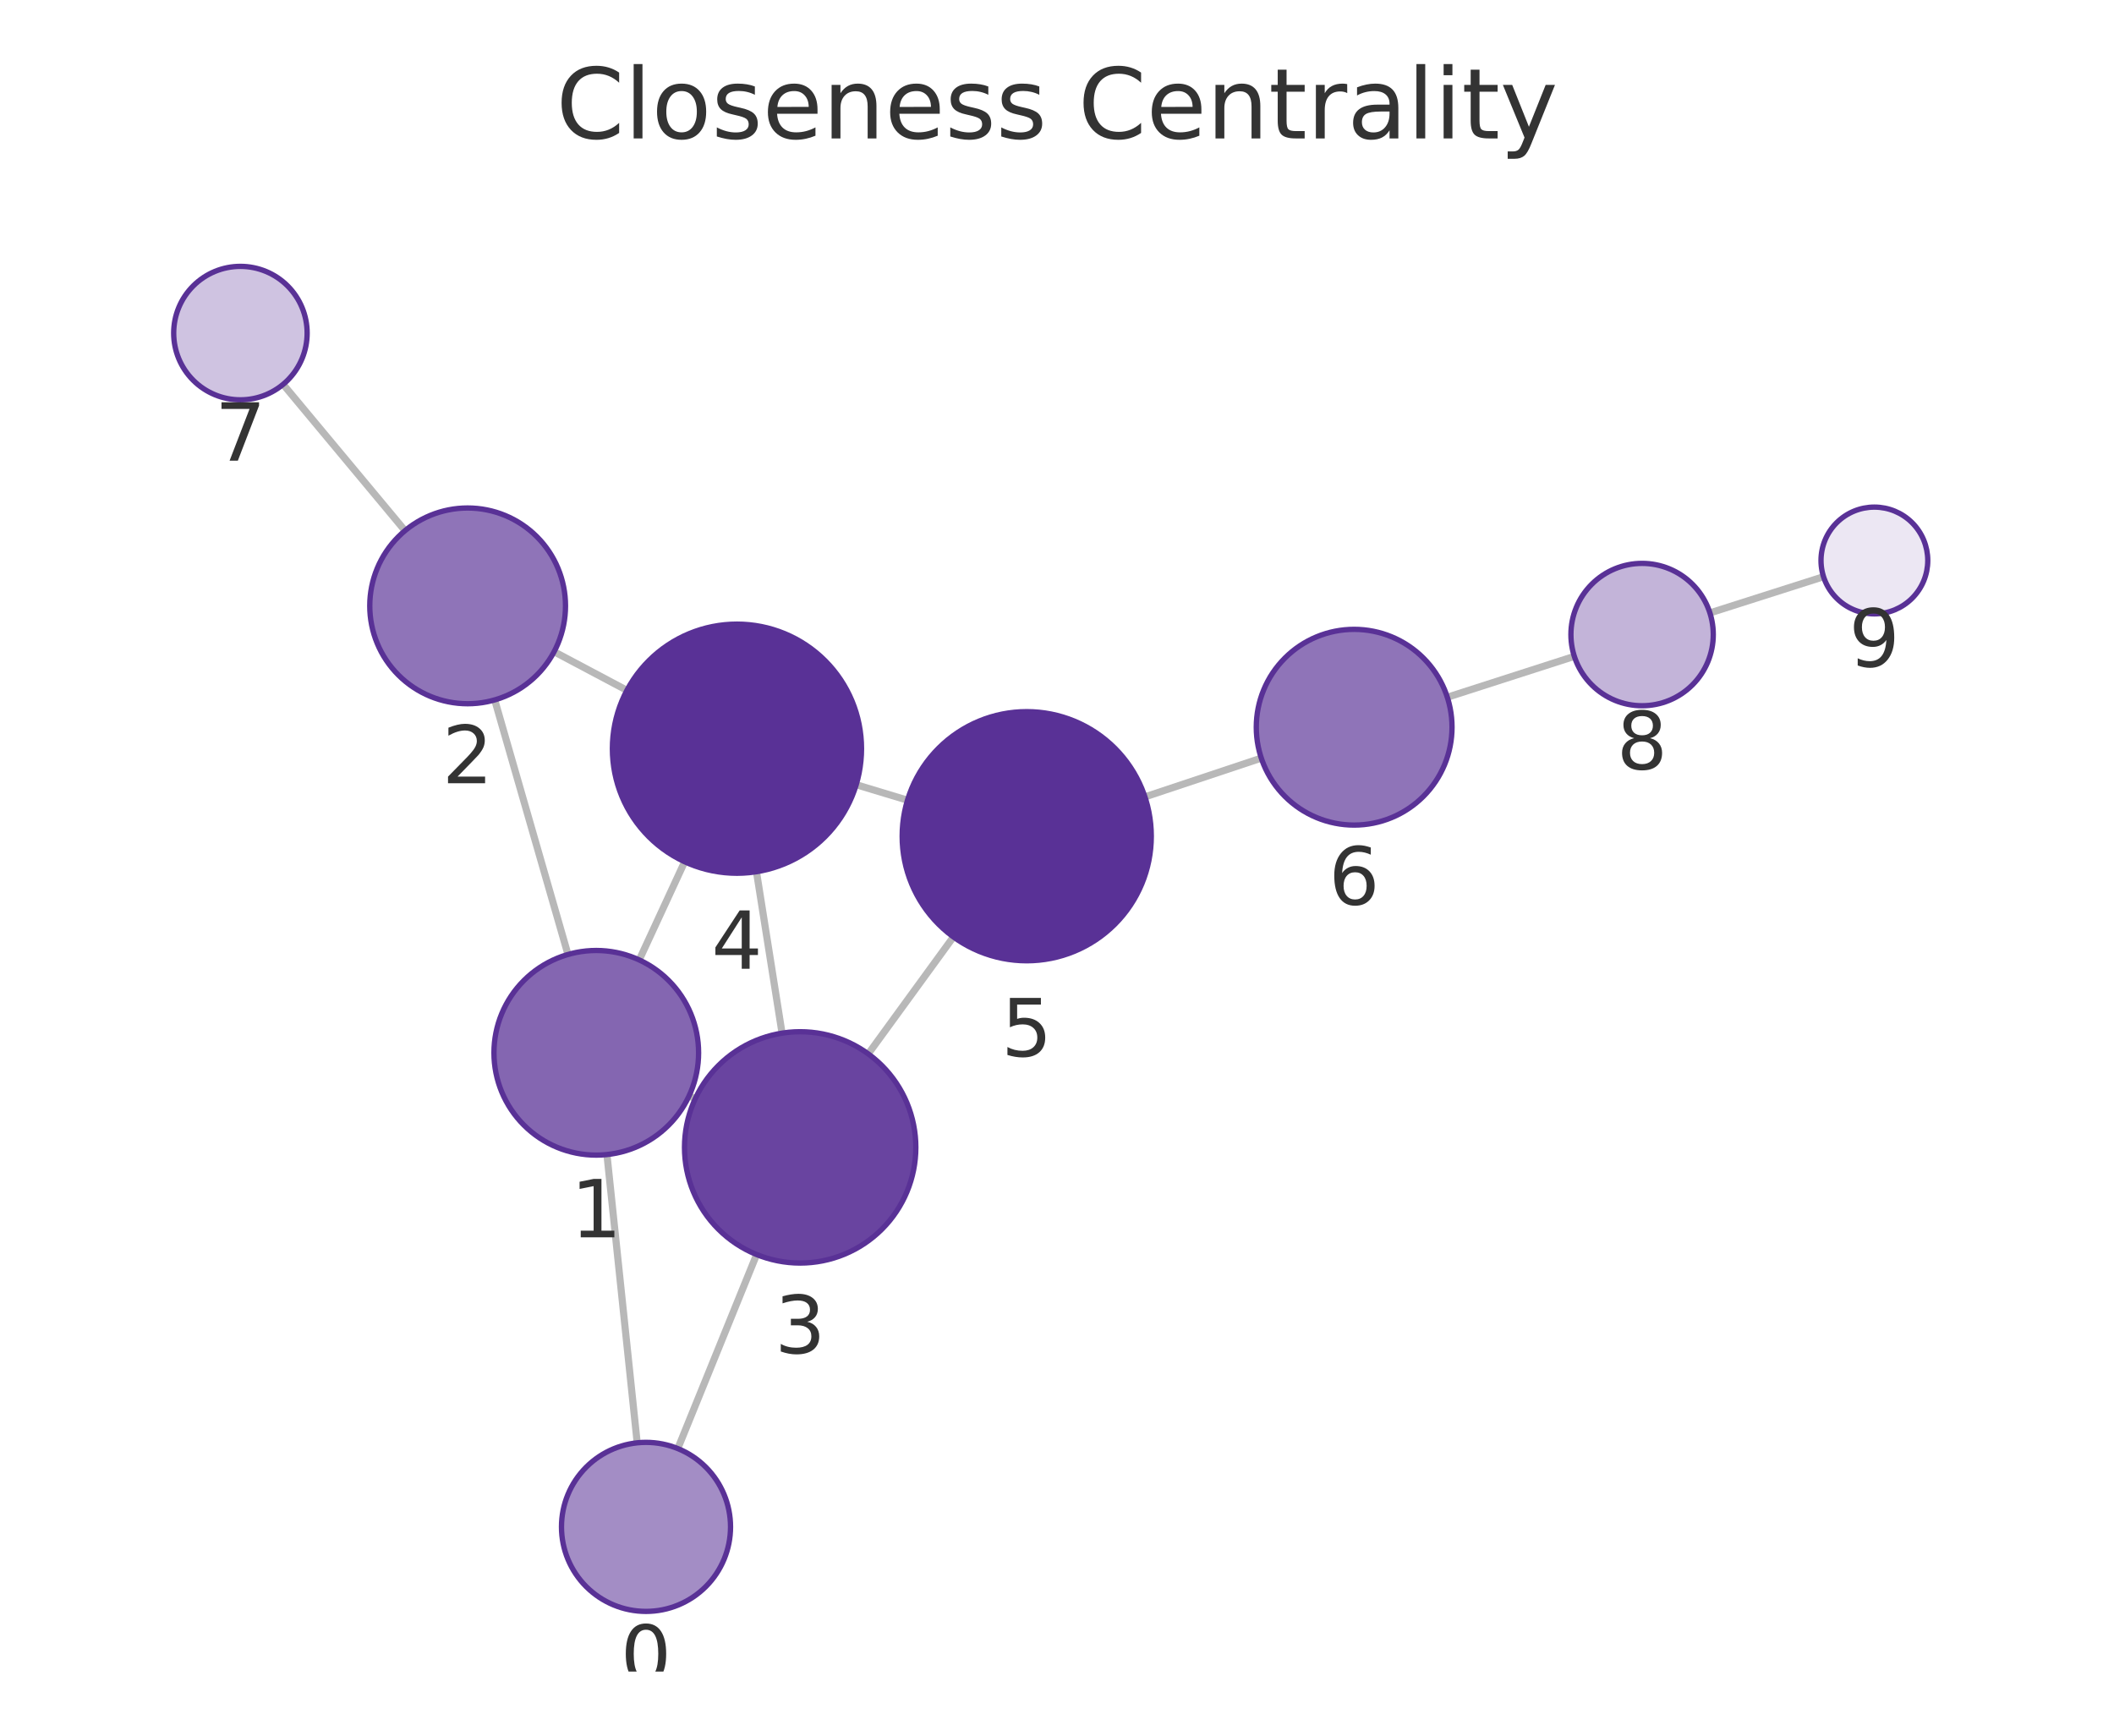
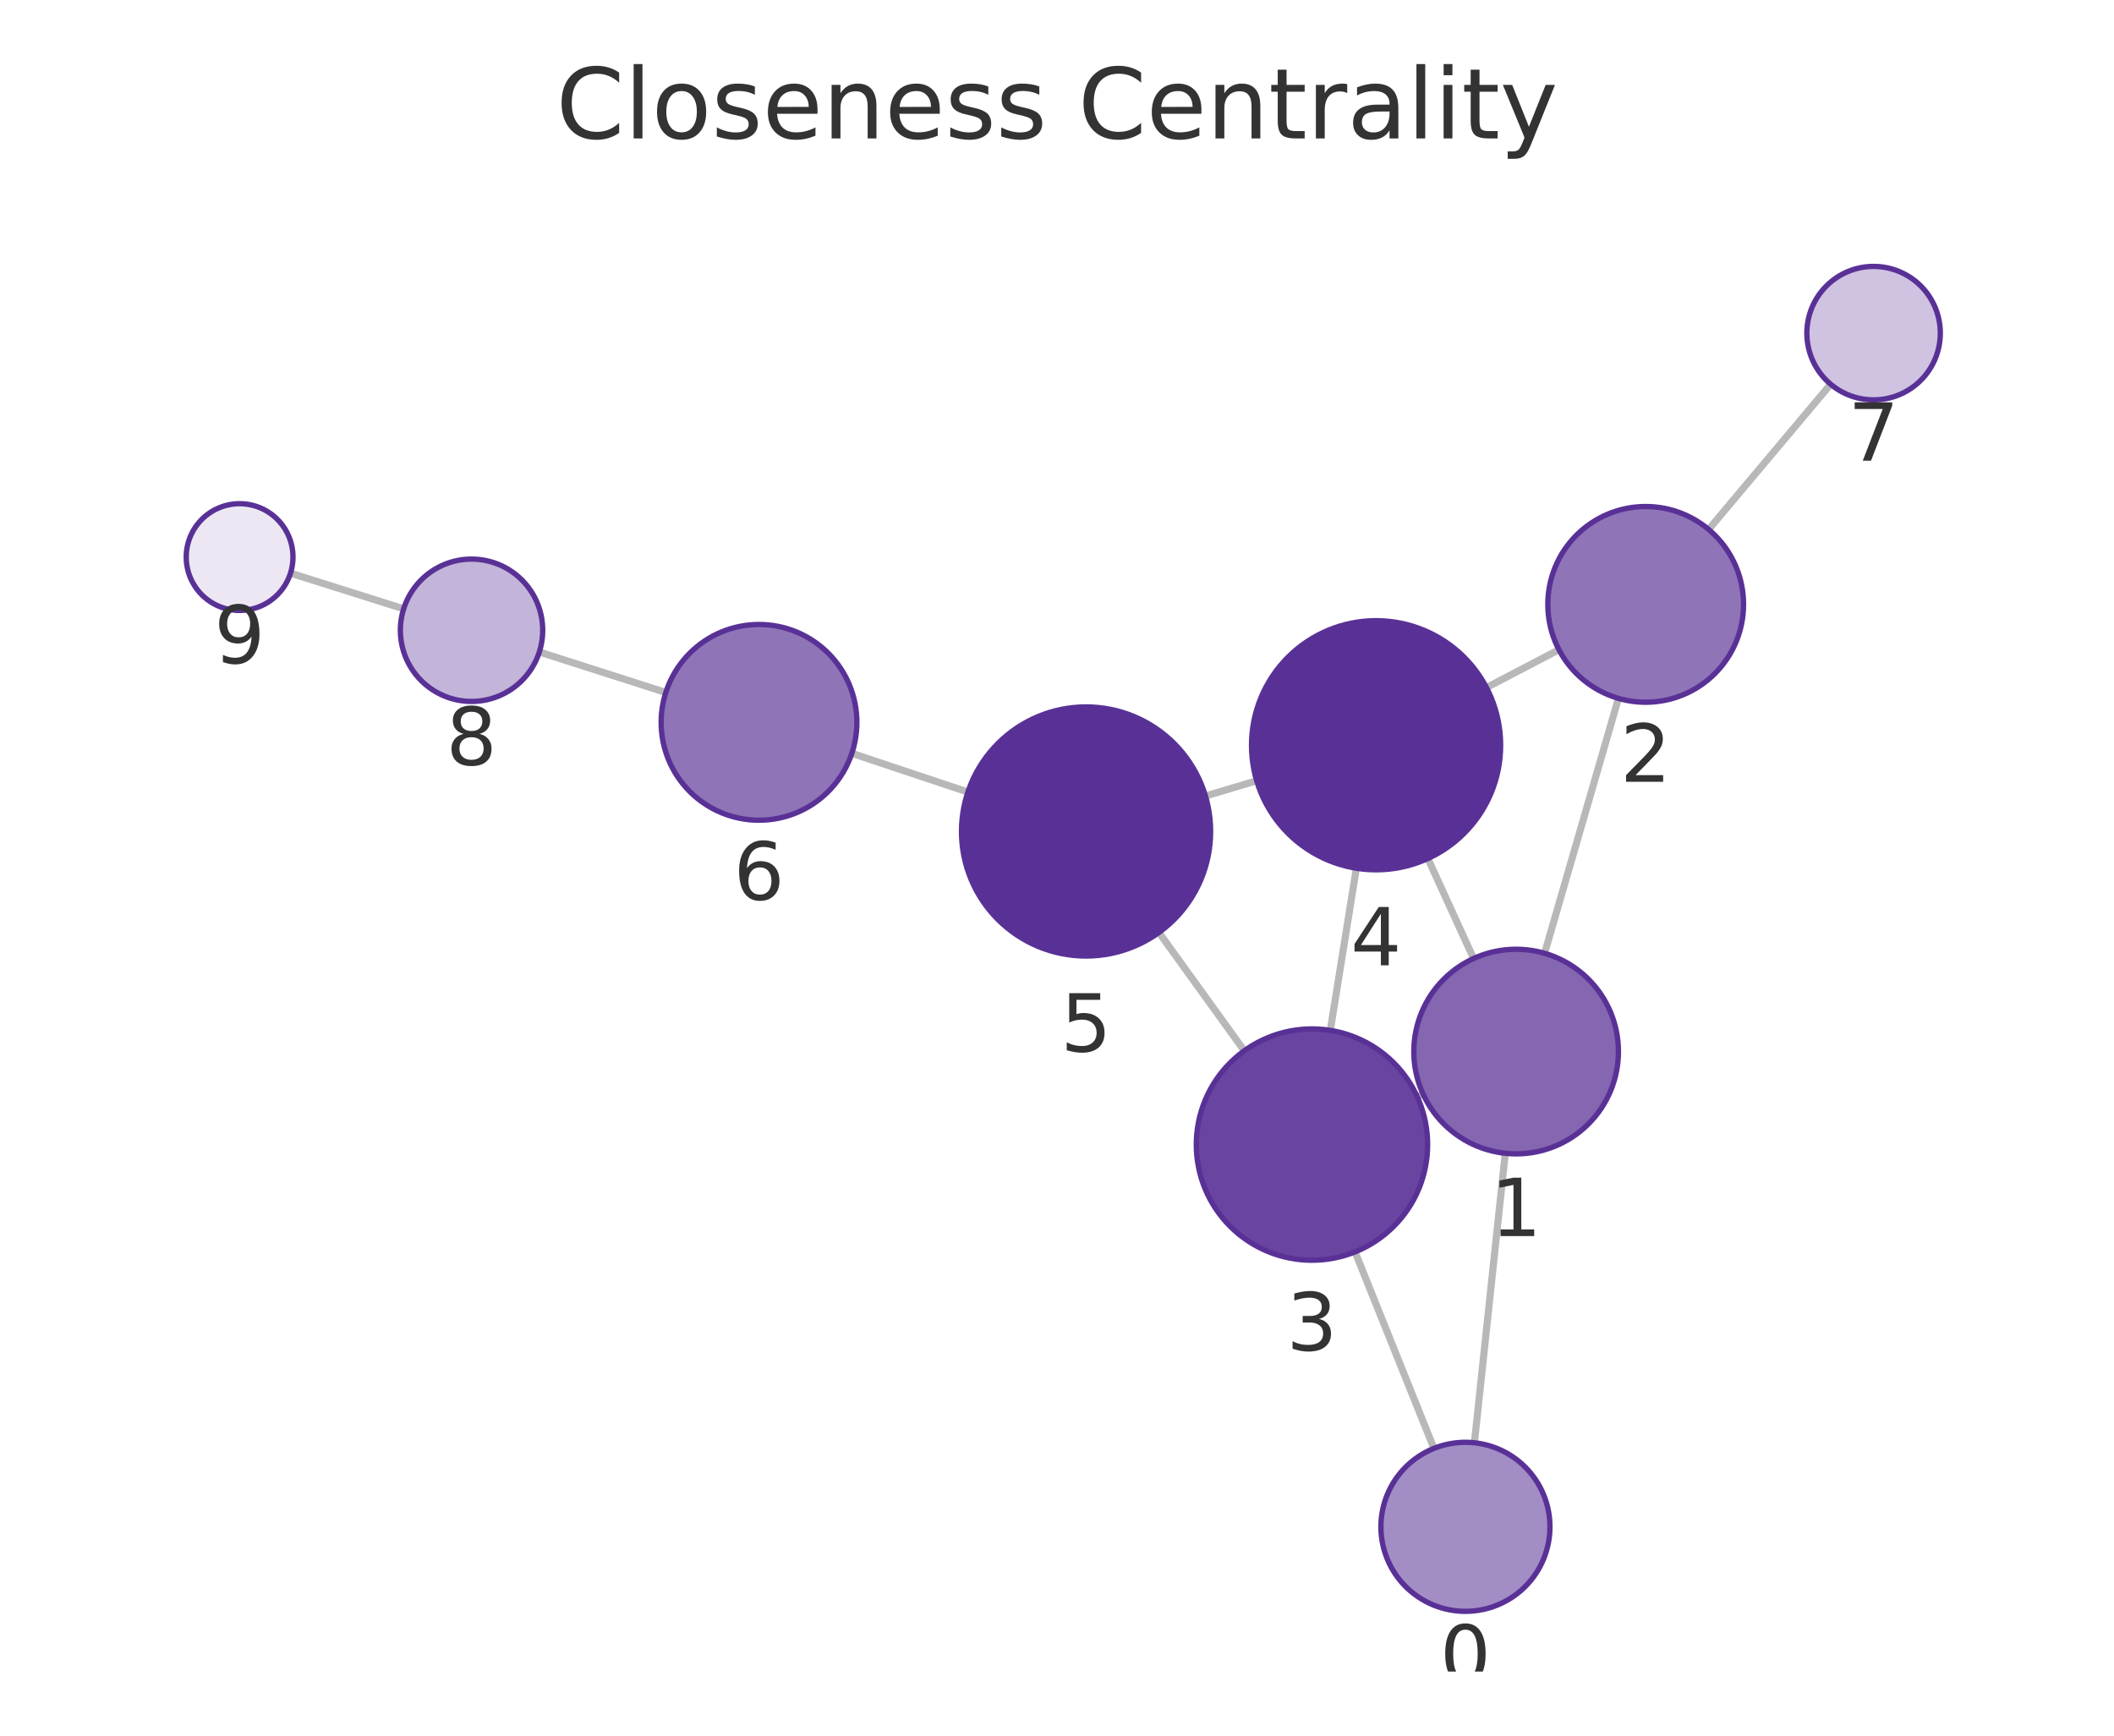
<svg xmlns="http://www.w3.org/2000/svg" xmlns:xlink="http://www.w3.org/1999/xlink" width="237.6pt" height="195.078pt" viewBox="0 0 237.6 195.078" version="1.1">
  <defs>
    <style type="text/css">*{stroke-linejoin: round; stroke-linecap: butt}</style>
  </defs>
  <g id="figure_1">
    <g id="patch_1">
      <path d="M 0 195.078  L 237.6 195.078  L 237.6 0  L 0 0  L 0 195.078  z " style="fill: none" />
    </g>
    <g id="axes_1">
      <g id="patch_2">
        <path d="M 7.2 187.878  L 230.4 187.878  L 230.4 21.558  L 7.2 21.558  L 7.2 187.878  z " style="fill: none" />
      </g>
      <g id="EdgeCollection_1">
-         <path d="M 71.616 162.165  L 68.217 129.767  " clip-path="url(#p9163c343b7)" style="fill: #b8b8b8; stroke: #b8b8b8; stroke-width: 0.8" />
-         <path d="M 76.182 162.812  L 85.04 141.004  " clip-path="url(#p9163c343b7)" style="fill: #b8b8b8; stroke: #b8b8b8; stroke-width: 0.8" />
-         <path d="M 63.837 107.278  L 55.602 78.667  " clip-path="url(#p9163c343b7)" style="fill: #b8b8b8; stroke: #b8b8b8; stroke-width: 0.8" />
-         <path d="M 77.45 123.169  L 78.14 123.489  " clip-path="url(#p9163c343b7)" style="fill: #b8b8b8; stroke: #b8b8b8; stroke-width: 0.8" />
-         <path d="M 71.846 107.892  L 76.951 96.856  " clip-path="url(#p9163c343b7)" style="fill: #b8b8b8; stroke: #b8b8b8; stroke-width: 0.8" />
-         <path d="M 62.277 73.25  L 70.461 77.59  " clip-path="url(#p9163c343b7)" style="fill: #b8b8b8; stroke: #b8b8b8; stroke-width: 0.8" />
-         <path d="M 45.519 59.644  L 31.821 43.2  " clip-path="url(#p9163c343b7)" style="fill: #b8b8b8; stroke: #b8b8b8; stroke-width: 0.8" />
-         <path d="M 87.897 116.121  L 85.021 97.976  " clip-path="url(#p9163c343b7)" style="fill: #b8b8b8; stroke: #b8b8b8; stroke-width: 0.8" />
-         <path d="M 97.585 118.451  L 107.157 105.304  " clip-path="url(#p9163c343b7)" style="fill: #b8b8b8; stroke: #b8b8b8; stroke-width: 0.8" />
-         <path d="M 96.231 88.197  L 101.996 89.938  " clip-path="url(#p9163c343b7)" style="fill: #b8b8b8; stroke: #b8b8b8; stroke-width: 0.8" />
-         <path d="M 128.681 89.564  L 141.761 85.209  " clip-path="url(#p9163c343b7)" style="fill: #b8b8b8; stroke: #b8b8b8; stroke-width: 0.8" />
-         <path d="M 162.669 78.365  L 176.946 73.771  " clip-path="url(#p9163c343b7)" style="fill: #b8b8b8; stroke: #b8b8b8; stroke-width: 0.8" />
-         <path d="M 192.183 68.89  L 204.953 64.819  " clip-path="url(#p9163c343b7)" style="fill: #b8b8b8; stroke: #b8b8b8; stroke-width: 0.8" />
+         <path d="M 165.713 162.16  L 169.183 129.625  " clip-path="url(#p7658e4f506)" style="fill: #b8b8b8; stroke: #b8b8b8; stroke-width: 0.8" />
+         <path d="M 161.165 162.79  L 152.299 140.708  " clip-path="url(#p7658e4f506)" style="fill: #b8b8b8; stroke: #b8b8b8; stroke-width: 0.8" />
+         <path d="M 173.602 107.144  L 181.903 78.494  " clip-path="url(#p7658e4f506)" style="fill: #b8b8b8; stroke: #b8b8b8; stroke-width: 0.8" />
+         <path d="M 159.937 122.958  L 159.286 123.254  " clip-path="url(#p7658e4f506)" style="fill: #b8b8b8; stroke: #b8b8b8; stroke-width: 0.8" />
+         <path d="M 165.621 107.731  L 160.483 96.495  " clip-path="url(#p7658e4f506)" style="fill: #b8b8b8; stroke: #b8b8b8; stroke-width: 0.8" />
+         <path d="M 175.215 73.023  L 167.07 77.279  " clip-path="url(#p7658e4f506)" style="fill: #b8b8b8; stroke: #b8b8b8; stroke-width: 0.8" />
+         <path d="M 192.04 59.507  L 205.754 43.185  " clip-path="url(#p7658e4f506)" style="fill: #b8b8b8; stroke: #b8b8b8; stroke-width: 0.8" />
+         <path d="M 149.517 115.808  L 152.443 97.585  " clip-path="url(#p7658e4f506)" style="fill: #b8b8b8; stroke: #b8b8b8; stroke-width: 0.8" />
+         <path d="M 139.849 118.102  L 130.256 104.807  " clip-path="url(#p7658e4f506)" style="fill: #b8b8b8; stroke: #b8b8b8; stroke-width: 0.8" />
+         <path d="M 141.243 87.752  L 135.484 89.464  " clip-path="url(#p7658e4f506)" style="fill: #b8b8b8; stroke: #b8b8b8; stroke-width: 0.8" />
+         <path d="M 108.784 89.022  L 95.741 84.67  " clip-path="url(#p7658e4f506)" style="fill: #b8b8b8; stroke: #b8b8b8; stroke-width: 0.8" />
+         <path d="M 74.831 77.832  L 60.617 73.279  " clip-path="url(#p7658e4f506)" style="fill: #b8b8b8; stroke: #b8b8b8; stroke-width: 0.8" />
+         <path d="M 45.369 68.43  L 32.652 64.418  " clip-path="url(#p7658e4f506)" style="fill: #b8b8b8; stroke: #b8b8b8; stroke-width: 0.8" />
      </g>
      <g id="VertexCollection_1">
-         <path d="M 72.607 181.113  C 75.126 181.113 77.543 180.112 79.324 178.331  C 81.106 176.549 82.107 174.133 82.107 171.613  C 82.107 169.094 81.106 166.677 79.324 164.896  C 77.543 163.114 75.126 162.113 72.607 162.113  C 70.087 162.113 67.671 163.114 65.889 164.896  C 64.108 166.677 63.107 169.094 63.107 171.613  C 63.107 174.133 64.108 176.549 65.889 178.331  C 67.671 180.112 70.087 181.113 72.607 181.113  z " clip-path="url(#p9163c343b7)" style="fill: #a38dc5; stroke: #593196; stroke-width: 0.6" />
-         <path d="M 67.018 129.829  C 70.068 129.829 72.993 128.618 75.149 126.461  C 77.306 124.305 78.518 121.379 78.518 118.329  C 78.518 115.28 77.306 112.354 75.149 110.198  C 72.993 108.041 70.068 106.829 67.018 106.829  C 63.968 106.829 61.043 108.041 58.886 110.198  C 56.729 112.354 55.518 115.28 55.518 118.329  C 55.518 121.379 56.729 124.305 58.886 126.461  C 61.043 128.618 63.968 129.829 67.018 129.829  z " clip-path="url(#p9163c343b7)" style="fill: #8466b1; stroke: #593196; stroke-width: 0.6" />
-         <path d="M 52.559 79.096  C 55.477 79.096 58.275 77.937 60.338 75.874  C 62.4 73.812 63.559 71.013 63.559 68.096  C 63.559 65.179 62.4 62.381 60.338 60.318  C 58.275 58.255 55.477 57.096 52.559 57.096  C 49.642 57.096 46.844 58.255 44.781 60.318  C 42.718 62.381 41.559 65.179 41.559 68.096  C 41.559 71.013 42.718 73.812 44.781 75.874  C 46.844 77.937 49.642 79.096 52.559 79.096  z " clip-path="url(#p9163c343b7)" style="fill: #8f74b8; stroke: #593196; stroke-width: 0.6" />
-         <path d="M 89.933 141.96  C 93.381 141.96 96.687 140.59 99.125 138.153  C 101.563 135.715 102.933 132.408 102.933 128.96  C 102.933 125.513 101.563 122.206 99.125 119.768  C 96.687 117.33 93.381 115.96 89.933 115.96  C 86.485 115.96 83.178 117.33 80.741 119.768  C 78.303 122.206 76.933 125.513 76.933 128.96  C 76.933 132.408 78.303 135.715 80.741 138.153  C 83.178 140.59 86.485 141.96 89.933 141.96  z " clip-path="url(#p9163c343b7)" style="fill: #6944a0; stroke: #593196; stroke-width: 0.6" />
-         <path d="M 82.829 98.149  C 86.542 98.149 90.103 96.674 92.728 94.049  C 95.354 91.423 96.829 87.862 96.829 84.149  C 96.829 80.436 95.354 76.875 92.728 74.25  C 90.103 71.624 86.542 70.149 82.829 70.149  C 79.116 70.149 75.555 71.624 72.929 74.25  C 70.304 76.875 68.829 80.436 68.829 84.149  C 68.829 87.862 70.304 91.423 72.929 94.049  C 75.555 96.674 79.116 98.149 82.829 98.149  z " clip-path="url(#p9163c343b7)" style="fill: #593196; stroke: #593196; stroke-width: 0.6" />
-         <path d="M 115.398 107.986  C 119.111 107.986 122.672 106.511 125.298 103.885  C 127.923 101.26 129.398 97.699 129.398 93.986  C 129.398 90.273 127.923 86.712 125.298 84.086  C 122.672 81.461 119.111 79.986 115.398 79.986  C 111.685 79.986 108.124 81.461 105.499 84.086  C 102.873 86.712 101.398 90.273 101.398 93.986  C 101.398 97.699 102.873 101.26 105.499 103.885  C 108.124 106.511 111.685 107.986 115.398 107.986  z " clip-path="url(#p9163c343b7)" style="fill: #593196; stroke: #593196; stroke-width: 0.6" />
-         <path d="M 152.198 92.735  C 155.115 92.735 157.913 91.576 159.976 89.513  C 162.039 87.45 163.198 84.652 163.198 81.735  C 163.198 78.817 162.039 76.019 159.976 73.957  C 157.913 71.894 155.115 70.735 152.198 70.735  C 149.281 70.735 146.482 71.894 144.42 73.957  C 142.357 76.019 141.198 78.817 141.198 81.735  C 141.198 84.652 142.357 87.45 144.42 89.513  C 146.482 91.576 149.281 92.735 152.198 92.735  z " clip-path="url(#p9163c343b7)" style="fill: #8f74b8; stroke: #593196; stroke-width: 0.6" />
-         <path d="M 27.021 44.938  C 29.01 44.938 30.918 44.147 32.324 42.741  C 33.731 41.334 34.521 39.427 34.521 37.438  C 34.521 35.449 33.731 33.541 32.324 32.134  C 30.918 30.728 29.01 29.938 27.021 29.938  C 25.032 29.938 23.124 30.728 21.718 32.134  C 20.311 33.541 19.521 35.449 19.521 37.438  C 19.521 39.427 20.311 41.334 21.718 42.741  C 23.124 44.147 25.032 44.938 27.021 44.938  z " clip-path="url(#p9163c343b7)" style="fill: #cfc3e1; stroke: #593196; stroke-width: 0.6" />
-         <path d="M 184.561 79.321  C 186.683 79.321 188.718 78.478 190.218 76.978  C 191.718 75.477 192.561 73.442 192.561 71.321  C 192.561 69.199 191.718 67.164 190.218 65.664  C 188.718 64.164 186.683 63.321 184.561 63.321  C 182.44 63.321 180.405 64.164 178.905 65.664  C 177.404 67.164 176.561 69.199 176.561 71.321  C 176.561 73.442 177.404 75.477 178.905 76.978  C 180.405 78.478 182.44 79.321 184.561 79.321  z " clip-path="url(#p9163c343b7)" style="fill: #c3b4d9; stroke: #593196; stroke-width: 0.6" />
-         <path d="M 210.669 68.996  C 212.261 68.996 213.787 68.364 214.912 67.238  C 216.037 66.113 216.669 64.587 216.669 62.996  C 216.669 61.405 216.037 59.878 214.912 58.753  C 213.787 57.628 212.261 56.996 210.669 56.996  C 209.078 56.996 207.552 57.628 206.427 58.753  C 205.302 59.878 204.669 61.405 204.669 62.996  C 204.669 64.587 205.302 66.113 206.427 67.238  C 207.552 68.364 209.078 68.996 210.669 68.996  z " clip-path="url(#p9163c343b7)" style="fill: #ece7f3; stroke: #593196; stroke-width: 0.6" />
+         <path d="M 164.705 181.106  C 167.224 181.106 169.641 180.105 171.423 178.324  C 173.204 176.542 174.205 174.126 174.205 171.606  C 174.205 169.087 173.204 166.67 171.423 164.889  C 169.641 163.107 167.224 162.106 164.705 162.106  C 162.186 162.106 159.769 163.107 157.987 164.889  C 156.206 166.67 155.205 169.087 155.205 171.606  C 155.205 174.126 156.206 176.542 157.987 178.324  C 159.769 180.105 162.186 181.106 164.705 181.106  z " clip-path="url(#p7658e4f506)" style="fill: #a38dc5; stroke: #593196; stroke-width: 0.6" />
+         <path d="M 170.402 129.69  C 173.452 129.69 176.377 128.478 178.534 126.322  C 180.691 124.165 181.902 121.24 181.902 118.19  C 181.902 115.14 180.691 112.215 178.534 110.058  C 176.377 107.902 173.452 106.69 170.402 106.69  C 167.352 106.69 164.427 107.902 162.271 110.058  C 160.114 112.215 158.902 115.14 158.902 118.19  C 158.902 121.24 160.114 124.165 162.271 126.322  C 164.427 128.478 167.352 129.69 170.402 129.69  z " clip-path="url(#p7658e4f506)" style="fill: #8466b1; stroke: #593196; stroke-width: 0.6" />
+         <path d="M 184.964 78.929  C 187.881 78.929 190.679 77.77 192.742 75.707  C 194.805 73.644 195.964 70.846 195.964 67.929  C 195.964 65.011 194.805 62.213 192.742 60.15  C 190.679 58.088 187.881 56.929 184.964 56.929  C 182.047 56.929 179.249 58.088 177.186 60.15  C 175.123 62.213 173.964 65.011 173.964 67.929  C 173.964 70.846 175.123 73.644 177.186 75.707  C 179.249 77.77 182.047 78.929 184.964 78.929  z " clip-path="url(#p7658e4f506)" style="fill: #8f74b8; stroke: #593196; stroke-width: 0.6" />
+         <path d="M 147.456 141.644  C 150.903 141.644 154.21 140.274 156.648 137.836  C 159.086 135.398 160.456 132.092 160.456 128.644  C 160.456 125.196 159.086 121.889 156.648 119.452  C 154.21 117.014 150.903 115.644 147.456 115.644  C 144.008 115.644 140.701 117.014 138.263 119.452  C 135.825 121.889 134.456 125.196 134.456 128.644  C 134.456 132.092 135.825 135.398 138.263 137.836  C 140.701 140.274 144.008 141.644 147.456 141.644  z " clip-path="url(#p7658e4f506)" style="fill: #6944a0; stroke: #593196; stroke-width: 0.6" />
+         <path d="M 154.662 97.762  C 158.375 97.762 161.936 96.287 164.562 93.662  C 167.187 91.037 168.662 87.475 168.662 83.762  C 168.662 80.05 167.187 76.488 164.562 73.863  C 161.936 71.238 158.375 69.762 154.662 69.762  C 150.949 69.762 147.388 71.238 144.763 73.863  C 142.137 76.488 140.662 80.05 140.662 83.762  C 140.662 87.475 142.137 91.037 144.763 93.662  C 147.388 96.287 150.949 97.762 154.662 97.762  z " clip-path="url(#p7658e4f506)" style="fill: #593196; stroke: #593196; stroke-width: 0.6" />
+         <path d="M 122.065 107.454  C 125.777 107.454 129.339 105.979 131.964 103.353  C 134.59 100.728 136.065 97.167 136.065 93.454  C 136.065 89.741 134.59 86.18 131.964 83.554  C 129.339 80.929 125.777 79.454 122.065 79.454  C 118.352 79.454 114.791 80.929 112.165 83.554  C 109.54 86.18 108.065 89.741 108.065 93.454  C 108.065 97.167 109.54 100.728 112.165 103.353  C 114.791 105.979 118.352 107.454 122.065 107.454  z " clip-path="url(#p7658e4f506)" style="fill: #593196; stroke: #593196; stroke-width: 0.6" />
+         <path d="M 85.307 92.188  C 88.224 92.188 91.022 91.029 93.085 88.967  C 95.148 86.904 96.307 84.106 96.307 81.188  C 96.307 78.271 95.148 75.473 93.085 73.41  C 91.022 71.347 88.224 70.188 85.307 70.188  C 82.389 70.188 79.591 71.347 77.528 73.41  C 75.466 75.473 74.307 78.271 74.307 81.188  C 74.307 84.106 75.466 86.904 77.528 88.967  C 79.591 91.029 82.389 92.188 85.307 92.188  z " clip-path="url(#p7658e4f506)" style="fill: #8f74b8; stroke: #593196; stroke-width: 0.6" />
+         <path d="M 210.579 44.943  C 212.568 44.943 214.476 44.153 215.883 42.746  C 217.289 41.34 218.079 39.432 218.079 37.443  C 218.079 35.454 217.289 33.546 215.883 32.14  C 214.476 30.733 212.568 29.943 210.579 29.943  C 208.59 29.943 206.682 30.733 205.276 32.14  C 203.869 33.546 203.079 35.454 203.079 37.443  C 203.079 39.432 203.869 41.34 205.276 42.746  C 206.682 44.153 208.59 44.943 210.579 44.943  z " clip-path="url(#p7658e4f506)" style="fill: #cfc3e1; stroke: #593196; stroke-width: 0.6" />
+         <path d="M 52.998 78.838  C 55.12 78.838 57.155 77.995 58.655 76.495  C 60.155 74.994 60.998 72.959 60.998 70.838  C 60.998 68.716 60.155 66.681 58.655 65.181  C 57.155 63.681 55.12 62.838 52.998 62.838  C 50.876 62.838 48.841 63.681 47.341 65.181  C 45.841 66.681 44.998 68.716 44.998 70.838  C 44.998 72.959 45.841 74.994 47.341 76.495  C 48.841 77.995 50.876 78.838 52.998 78.838  z " clip-path="url(#p7658e4f506)" style="fill: #c3b4d9; stroke: #593196; stroke-width: 0.6" />
+         <path d="M 26.93 68.612  C 28.522 68.612 30.048 67.98 31.173 66.855  C 32.298 65.73 32.93 64.204 32.93 62.612  C 32.93 61.021 32.298 59.495 31.173 58.37  C 30.048 57.245 28.522 56.612 26.93 56.612  C 25.339 56.612 23.813 57.245 22.688 58.37  C 21.563 59.495 20.93 61.021 20.93 62.612  C 20.93 64.204 21.563 65.73 22.688 66.855  C 23.813 67.98 25.339 68.612 26.93 68.612  z " clip-path="url(#p7658e4f506)" style="fill: #ece7f3; stroke: #593196; stroke-width: 0.6" />
      </g>
      <g id="text_1">
-         <g clip-path="url(#p9163c343b7)">
-           <g style="fill: #333333" transform="translate(69.74355 189.1512) scale(0.09 -0.09)">
+         <g clip-path="url(#p7658e4f506)">
+           <g style="fill: #333333" transform="translate(161.8419 189.1441) scale(0.09 -0.09)">
            <defs>
              <path id="DejaVuSans-13" d="M 2034 4250  Q 1547 4250 1301 3770  Q 1056 3291 1056 2328  Q 1056 1369 1301 889  Q 1547 409 2034 409  Q 2525 409 2770 889  Q 3016 1369 3016 2328  Q 3016 3291 2770 3770  Q 2525 4250 2034 4250  z M 2034 4750  Q 2819 4750 3233 4129  Q 3647 3509 3647 2328  Q 3647 1150 3233 529  Q 2819 -91 2034 -91  Q 1250 -91 836 529  Q 422 1150 422 2328  Q 422 3509 836 4129  Q 1250 4750 2034 4750  z " transform="scale(0.015625)" />
            </defs>
            <use xlink:href="#DejaVuSans-13" />
          </g>
        </g>
      </g>
      <g id="text_2">
-         <g clip-path="url(#p9163c343b7)">
-           <g style="fill: #333333" transform="translate(64.15456 139.0673) scale(0.09 -0.09)">
+         <g clip-path="url(#p7658e4f506)">
+           <g style="fill: #333333" transform="translate(167.5391 138.9278) scale(0.09 -0.09)">
            <defs>
              <path id="DejaVuSans-14" d="M 794 531  L 1825 531  L 1825 4091  L 703 3866  L 703 4441  L 1819 4666  L 2450 4666  L 2450 531  L 3481 531  L 3481 0  L 794 0  L 794 531  z " transform="scale(0.015625)" />
            </defs>
            <use xlink:href="#DejaVuSans-14" />
          </g>
        </g>
      </g>
      <g id="text_3">
-         <g clip-path="url(#p9163c343b7)">
-           <g style="fill: #333333" transform="translate(49.69626 88.03412) scale(0.09 -0.09)">
+         <g clip-path="url(#p7658e4f506)">
+           <g style="fill: #333333" transform="translate(182.1009 87.86656) scale(0.09 -0.09)">
            <defs>
              <path id="DejaVuSans-15" d="M 1228 531  L 3431 531  L 3431 0  L 469 0  L 469 531  Q 828 903 1448 1529  Q 2069 2156 2228 2338  Q 2531 2678 2651 2914  Q 2772 3150 2772 3378  Q 2772 3750 2511 3984  Q 2250 4219 1831 4219  Q 1534 4219 1204 4116  Q 875 4013 500 3803  L 500 4441  Q 881 4594 1212 4672  Q 1544 4750 1819 4750  Q 2544 4750 2975 4387  Q 3406 4025 3406 3419  Q 3406 3131 3298 2873  Q 3191 2616 2906 2266  Q 2828 2175 2409 1742  Q 1991 1309 1228 531  z " transform="scale(0.015625)" />
            </defs>
            <use xlink:href="#DejaVuSans-15" />
          </g>
        </g>
      </g>
      <g id="text_4">
-         <g clip-path="url(#p9163c343b7)">
-           <g style="fill: #333333" transform="translate(87.06981 152.098) scale(0.09 -0.09)">
+         <g clip-path="url(#p7658e4f506)">
+           <g style="fill: #333333" transform="translate(144.5924 151.7818) scale(0.09 -0.09)">
            <defs>
              <path id="DejaVuSans-16" d="M 2597 2516  Q 3050 2419 3304 2112  Q 3559 1806 3559 1356  Q 3559 666 3084 287  Q 2609 -91 1734 -91  Q 1441 -91 1130 -33  Q 819 25 488 141  L 488 750  Q 750 597 1062 519  Q 1375 441 1716 441  Q 2309 441 2620 675  Q 2931 909 2931 1356  Q 2931 1769 2642 2001  Q 2353 2234 1838 2234  L 1294 2234  L 1294 2753  L 1863 2753  Q 2328 2753 2575 2939  Q 2822 3125 2822 3475  Q 2822 3834 2567 4026  Q 2313 4219 1838 4219  Q 1578 4219 1281 4162  Q 984 4106 628 3988  L 628 4550  Q 988 4650 1302 4700  Q 1616 4750 1894 4750  Q 2613 4750 3031 4423  Q 3450 4097 3450 3541  Q 3450 3153 3228 2886  Q 3006 2619 2597 2516  z " transform="scale(0.015625)" />
            </defs>
            <use xlink:href="#DejaVuSans-16" />
          </g>
        </g>
      </g>
      <g id="text_5">
-         <g clip-path="url(#p9163c343b7)">
-           <g style="fill: #333333" transform="translate(79.96577 108.887) scale(0.09 -0.09)">
+         <g clip-path="url(#p7658e4f506)">
+           <g style="fill: #333333" transform="translate(151.7992 108.5003) scale(0.09 -0.09)">
            <defs>
              <path id="DejaVuSans-17" d="M 2419 4116  L 825 1625  L 2419 1625  L 2419 4116  z M 2253 4666  L 3047 4666  L 3047 1625  L 3713 1625  L 3713 1100  L 3047 1100  L 3047 0  L 2419 0  L 2419 1100  L 313 1100  L 313 1709  L 2253 4666  z " transform="scale(0.015625)" />
            </defs>
            <use xlink:href="#DejaVuSans-17" />
          </g>
        </g>
      </g>
      <g id="text_6">
-         <g clip-path="url(#p9163c343b7)">
-           <g style="fill: #333333" transform="translate(112.5349 118.7238) scale(0.09 -0.09)">
+         <g clip-path="url(#p7658e4f506)">
+           <g style="fill: #333333" transform="translate(119.2015 118.1917) scale(0.09 -0.09)">
            <defs>
              <path id="DejaVuSans-18" d="M 691 4666  L 3169 4666  L 3169 4134  L 1269 4134  L 1269 2991  Q 1406 3038 1543 3061  Q 1681 3084 1819 3084  Q 2600 3084 3056 2656  Q 3513 2228 3513 1497  Q 3513 744 3044 326  Q 2575 -91 1722 -91  Q 1428 -91 1123 -41  Q 819 9 494 109  L 494 744  Q 775 591 1075 516  Q 1375 441 1709 441  Q 2250 441 2565 725  Q 2881 1009 2881 1497  Q 2881 1984 2565 2268  Q 2250 2553 1709 2553  Q 1456 2553 1204 2497  Q 953 2441 691 2322  L 691 4666  z " transform="scale(0.015625)" />
            </defs>
            <use xlink:href="#DejaVuSans-18" />
          </g>
        </g>
      </g>
      <g id="text_7">
-         <g clip-path="url(#p9163c343b7)">
-           <g style="fill: #333333" transform="translate(149.3346 101.6726) scale(0.09 -0.09)">
+         <g clip-path="url(#p7658e4f506)">
+           <g style="fill: #333333" transform="translate(82.44345 101.1263) scale(0.09 -0.09)">
            <defs>
              <path id="DejaVuSans-19" d="M 2113 2584  Q 1688 2584 1439 2293  Q 1191 2003 1191 1497  Q 1191 994 1439 701  Q 1688 409 2113 409  Q 2538 409 2786 701  Q 3034 994 3034 1497  Q 3034 2003 2786 2293  Q 2538 2584 2113 2584  z M 3366 4563  L 3366 3988  Q 3128 4100 2886 4159  Q 2644 4219 2406 4219  Q 1781 4219 1451 3797  Q 1122 3375 1075 2522  Q 1259 2794 1537 2939  Q 1816 3084 2150 3084  Q 2853 3084 3261 2657  Q 3669 2231 3669 1497  Q 3669 778 3244 343  Q 2819 -91 2113 -91  Q 1303 -91 875 529  Q 447 1150 447 2328  Q 447 3434 972 4092  Q 1497 4750 2381 4750  Q 2619 4750 2861 4703  Q 3103 4656 3366 4563  z " transform="scale(0.015625)" />
            </defs>
            <use xlink:href="#DejaVuSans-19" />
          </g>
        </g>
      </g>
      <g id="text_8">
-         <g clip-path="url(#p9163c343b7)">
-           <g style="fill: #333333" transform="translate(24.15788 51.77543) scale(0.09 -0.09)">
+         <g clip-path="url(#p7658e4f506)">
+           <g style="fill: #333333" transform="translate(207.7161 51.78102) scale(0.09 -0.09)">
            <defs>
              <path id="DejaVuSans-1a" d="M 525 4666  L 3525 4666  L 3525 4397  L 1831 0  L 1172 0  L 2766 4134  L 525 4134  L 525 4666  z " transform="scale(0.015625)" />
            </defs>
            <use xlink:href="#DejaVuSans-1a" />
          </g>
        </g>
      </g>
      <g id="text_9">
-         <g clip-path="url(#p9163c343b7)">
-           <g style="fill: #333333" transform="translate(181.6983 86.45856) scale(0.09 -0.09)">
+         <g clip-path="url(#p7658e4f506)">
+           <g style="fill: #333333" transform="translate(50.13486 85.97568) scale(0.09 -0.09)">
            <defs>
              <path id="DejaVuSans-1b" d="M 2034 2216  Q 1584 2216 1326 1975  Q 1069 1734 1069 1313  Q 1069 891 1326 650  Q 1584 409 2034 409  Q 2484 409 2743 651  Q 3003 894 3003 1313  Q 3003 1734 2745 1975  Q 2488 2216 2034 2216  z M 1403 2484  Q 997 2584 770 2862  Q 544 3141 544 3541  Q 544 4100 942 4425  Q 1341 4750 2034 4750  Q 2731 4750 3128 4425  Q 3525 4100 3525 3541  Q 3525 3141 3298 2862  Q 3072 2584 2669 2484  Q 3125 2378 3379 2068  Q 3634 1759 3634 1313  Q 3634 634 3220 271  Q 2806 -91 2034 -91  Q 1263 -91 848 271  Q 434 634 434 1313  Q 434 1759 690 2068  Q 947 2378 1403 2484  z M 1172 3481  Q 1172 3119 1398 2916  Q 1625 2713 2034 2713  Q 2441 2713 2670 2916  Q 2900 3119 2900 3481  Q 2900 3844 2670 4047  Q 2441 4250 2034 4250  Q 1625 4250 1398 4047  Q 1172 3844 1172 3481  z " transform="scale(0.015625)" />
            </defs>
            <use xlink:href="#DejaVuSans-1b" />
          </g>
        </g>
      </g>
      <g id="text_10">
-         <g clip-path="url(#p9163c343b7)">
-           <g style="fill: #333333" transform="translate(207.8064 74.9337) scale(0.09 -0.09)">
+         <g clip-path="url(#p7658e4f506)">
+           <g style="fill: #333333" transform="translate(24.0672 74.55028) scale(0.09 -0.09)">
            <defs>
              <path id="DejaVuSans-1c" d="M 703 97  L 703 672  Q 941 559 1184 500  Q 1428 441 1663 441  Q 2288 441 2617 861  Q 2947 1281 2994 2138  Q 2813 1869 2534 1725  Q 2256 1581 1919 1581  Q 1219 1581 811 2004  Q 403 2428 403 3163  Q 403 3881 828 4315  Q 1253 4750 1959 4750  Q 2769 4750 3195 4129  Q 3622 3509 3622 2328  Q 3622 1225 3098 567  Q 2575 -91 1691 -91  Q 1453 -91 1209 -44  Q 966 3 703 97  z M 1959 2075  Q 2384 2075 2632 2365  Q 2881 2656 2881 3163  Q 2881 3666 2632 3958  Q 2384 4250 1959 4250  Q 1534 4250 1286 3958  Q 1038 3666 1038 3163  Q 1038 2656 1286 2365  Q 1534 2075 1959 2075  z " transform="scale(0.015625)" />
            </defs>
            <use xlink:href="#DejaVuSans-1c" />
          </g>
        </g>
      </g>
      <g id="matplotlib.axis_1" />
      <g id="matplotlib.axis_2" />
      <g id="text_11">
        <g style="fill: #333333" transform="translate(62.5032 15.55828) scale(0.11 -0.11)">
          <defs>
            <path id="DejaVuSans-26" d="M 4122 4306  L 4122 3641  Q 3803 3938 3442 4084  Q 3081 4231 2675 4231  Q 1875 4231 1450 3742  Q 1025 3253 1025 2328  Q 1025 1406 1450 917  Q 1875 428 2675 428  Q 3081 428 3442 575  Q 3803 722 4122 1019  L 4122 359  Q 3791 134 3420 21  Q 3050 -91 2638 -91  Q 1578 -91 968 557  Q 359 1206 359 2328  Q 359 3453 968 4101  Q 1578 4750 2638 4750  Q 3056 4750 3426 4639  Q 3797 4528 4122 4306  z " transform="scale(0.015625)" />
            <path id="DejaVuSans-4f" d="M 603 4863  L 1178 4863  L 1178 0  L 603 0  L 603 4863  z " transform="scale(0.015625)" />
            <path id="DejaVuSans-52" d="M 1959 3097  Q 1497 3097 1228 2736  Q 959 2375 959 1747  Q 959 1119 1226 758  Q 1494 397 1959 397  Q 2419 397 2687 759  Q 2956 1122 2956 1747  Q 2956 2369 2687 2733  Q 2419 3097 1959 3097  z M 1959 3584  Q 2709 3584 3137 3096  Q 3566 2609 3566 1747  Q 3566 888 3137 398  Q 2709 -91 1959 -91  Q 1206 -91 779 398  Q 353 888 353 1747  Q 353 2609 779 3096  Q 1206 3584 1959 3584  z " transform="scale(0.015625)" />
            <path id="DejaVuSans-56" d="M 2834 3397  L 2834 2853  Q 2591 2978 2328 3040  Q 2066 3103 1784 3103  Q 1356 3103 1142 2972  Q 928 2841 928 2578  Q 928 2378 1081 2264  Q 1234 2150 1697 2047  L 1894 2003  Q 2506 1872 2764 1633  Q 3022 1394 3022 966  Q 3022 478 2636 193  Q 2250 -91 1575 -91  Q 1294 -91 989 -36  Q 684 19 347 128  L 347 722  Q 666 556 975 473  Q 1284 391 1588 391  Q 1994 391 2212 530  Q 2431 669 2431 922  Q 2431 1156 2273 1281  Q 2116 1406 1581 1522  L 1381 1569  Q 847 1681 609 1914  Q 372 2147 372 2553  Q 372 3047 722 3315  Q 1072 3584 1716 3584  Q 2034 3584 2315 3537  Q 2597 3491 2834 3397  z " transform="scale(0.015625)" />
            <path id="DejaVuSans-48" d="M 3597 1894  L 3597 1613  L 953 1613  Q 991 1019 1311 708  Q 1631 397 2203 397  Q 2534 397 2845 478  Q 3156 559 3463 722  L 3463 178  Q 3153 47 2828 -22  Q 2503 -91 2169 -91  Q 1331 -91 842 396  Q 353 884 353 1716  Q 353 2575 817 3079  Q 1281 3584 2069 3584  Q 2775 3584 3186 3129  Q 3597 2675 3597 1894  z M 3022 2063  Q 3016 2534 2758 2815  Q 2500 3097 2075 3097  Q 1594 3097 1305 2825  Q 1016 2553 972 2059  L 3022 2063  z " transform="scale(0.015625)" />
            <path id="DejaVuSans-51" d="M 3513 2113  L 3513 0  L 2938 0  L 2938 2094  Q 2938 2591 2744 2837  Q 2550 3084 2163 3084  Q 1697 3084 1428 2787  Q 1159 2491 1159 1978  L 1159 0  L 581 0  L 581 3500  L 1159 3500  L 1159 2956  Q 1366 3272 1645 3428  Q 1925 3584 2291 3584  Q 2894 3584 3203 3211  Q 3513 2838 3513 2113  z " transform="scale(0.015625)" />
            <path id="DejaVuSans-3" transform="scale(0.015625)" />
            <path id="DejaVuSans-57" d="M 1172 4494  L 1172 3500  L 2356 3500  L 2356 3053  L 1172 3053  L 1172 1153  Q 1172 725 1289 603  Q 1406 481 1766 481  L 2356 481  L 2356 0  L 1766 0  Q 1100 0 847 248  Q 594 497 594 1153  L 594 3053  L 172 3053  L 172 3500  L 594 3500  L 594 4494  L 1172 4494  z " transform="scale(0.015625)" />
            <path id="DejaVuSans-55" d="M 2631 2963  Q 2534 3019 2420 3045  Q 2306 3072 2169 3072  Q 1681 3072 1420 2755  Q 1159 2438 1159 1844  L 1159 0  L 581 0  L 581 3500  L 1159 3500  L 1159 2956  Q 1341 3275 1631 3429  Q 1922 3584 2338 3584  Q 2397 3584 2469 3576  Q 2541 3569 2628 3553  L 2631 2963  z " transform="scale(0.015625)" />
            <path id="DejaVuSans-44" d="M 2194 1759  Q 1497 1759 1228 1600  Q 959 1441 959 1056  Q 959 750 1161 570  Q 1363 391 1709 391  Q 2188 391 2477 730  Q 2766 1069 2766 1631  L 2766 1759  L 2194 1759  z M 3341 1997  L 3341 0  L 2766 0  L 2766 531  Q 2569 213 2275 61  Q 1981 -91 1556 -91  Q 1019 -91 701 211  Q 384 513 384 1019  Q 384 1609 779 1909  Q 1175 2209 1959 2209  L 2766 2209  L 2766 2266  Q 2766 2663 2505 2880  Q 2244 3097 1772 3097  Q 1472 3097 1187 3025  Q 903 2953 641 2809  L 641 3341  Q 956 3463 1253 3523  Q 1550 3584 1831 3584  Q 2591 3584 2966 3190  Q 3341 2797 3341 1997  z " transform="scale(0.015625)" />
            <path id="DejaVuSans-4c" d="M 603 3500  L 1178 3500  L 1178 0  L 603 0  L 603 3500  z M 603 4863  L 1178 4863  L 1178 4134  L 603 4134  L 603 4863  z " transform="scale(0.015625)" />
            <path id="DejaVuSans-5c" d="M 2059 -325  Q 1816 -950 1584 -1140  Q 1353 -1331 966 -1331  L 506 -1331  L 506 -850  L 844 -850  Q 1081 -850 1212 -737  Q 1344 -625 1503 -206  L 1606 56  L 191 3500  L 800 3500  L 1894 763  L 2988 3500  L 3597 3500  L 2059 -325  z " transform="scale(0.015625)" />
          </defs>
          <use xlink:href="#DejaVuSans-26" />
          <use xlink:href="#DejaVuSans-4f" transform="translate(69.82812 0)" />
          <use xlink:href="#DejaVuSans-52" transform="translate(97.60938 0)" />
          <use xlink:href="#DejaVuSans-56" transform="translate(158.7969 0)" />
          <use xlink:href="#DejaVuSans-48" transform="translate(210.8906 0)" />
          <use xlink:href="#DejaVuSans-51" transform="translate(272.4219 0)" />
          <use xlink:href="#DejaVuSans-48" transform="translate(335.7969 0)" />
          <use xlink:href="#DejaVuSans-56" transform="translate(397.3281 0)" />
          <use xlink:href="#DejaVuSans-56" transform="translate(449.4219 0)" />
          <use xlink:href="#DejaVuSans-3" transform="translate(501.5156 0)" />
          <use xlink:href="#DejaVuSans-26" transform="translate(533.2969 0)" />
          <use xlink:href="#DejaVuSans-48" transform="translate(603.125 0)" />
          <use xlink:href="#DejaVuSans-51" transform="translate(664.6562 0)" />
          <use xlink:href="#DejaVuSans-57" transform="translate(728.0312 0)" />
          <use xlink:href="#DejaVuSans-55" transform="translate(767.2344 0)" />
          <use xlink:href="#DejaVuSans-44" transform="translate(808.3438 0)" />
          <use xlink:href="#DejaVuSans-4f" transform="translate(869.625 0)" />
          <use xlink:href="#DejaVuSans-4c" transform="translate(897.4062 0)" />
          <use xlink:href="#DejaVuSans-57" transform="translate(925.1875 0)" />
          <use xlink:href="#DejaVuSans-5c" transform="translate(964.3906 0)" />
        </g>
      </g>
    </g>
  </g>
  <defs>
-     <clipPath id="p9163c343b7">
+     <clipPath id="p7658e4f506">
      <rect x="7.2" y="21.558" width="223.2" height="166.32" />
    </clipPath>
  </defs>
</svg>
